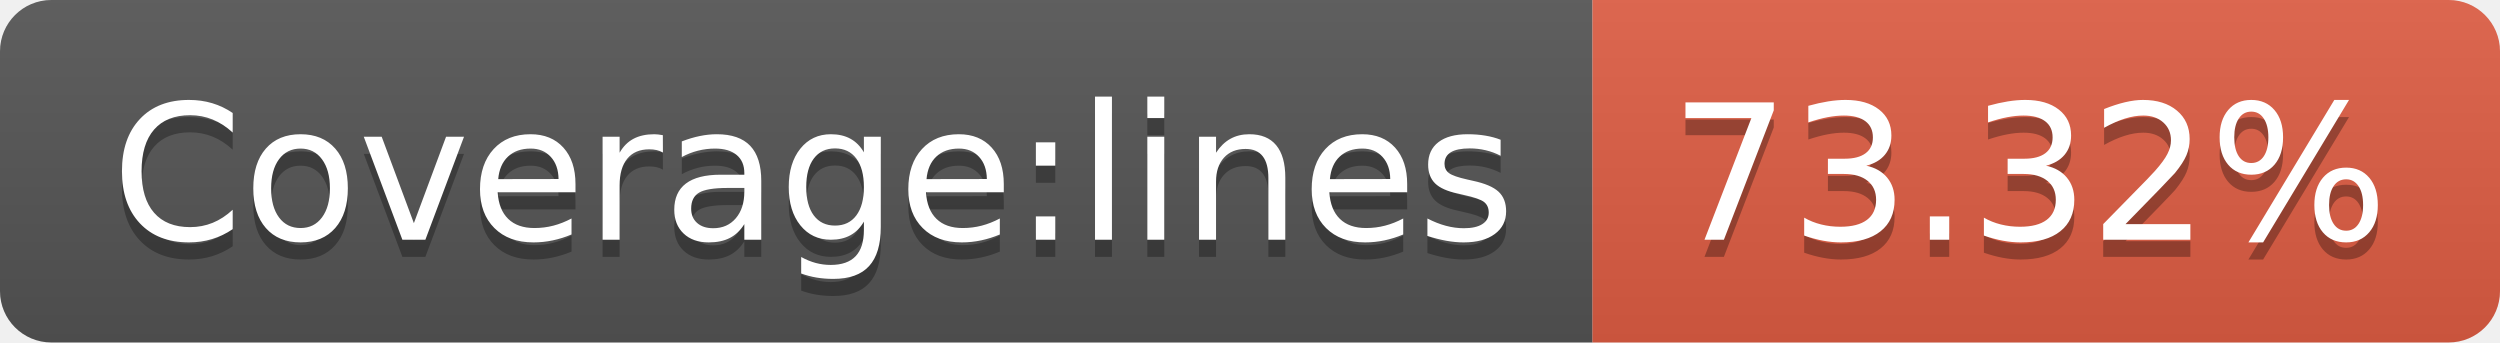
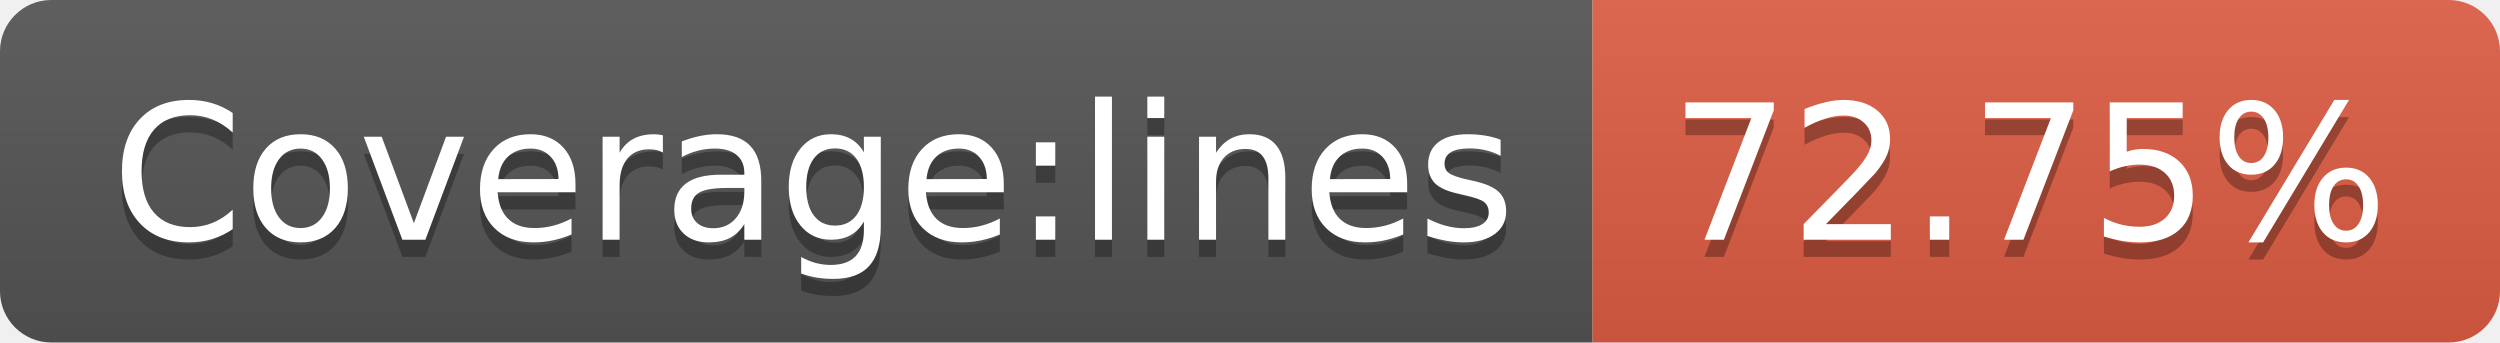
- <svg xmlns="http://www.w3.org/2000/svg" width="146" height="20" role="img" aria-label="Coverage:lines: 73.32%">
+ <svg xmlns="http://www.w3.org/2000/svg" width="146" height="20" role="img" aria-label="Coverage:lines: 72.75%">
  <linearGradient id="s" x2="0" y2="100%">
    <stop offset="0" stop-color="#bbb" stop-opacity=".1" />
    <stop offset="1" stop-opacity=".1" />
  </linearGradient>
  <clipPath id="r">
    <rect width="146" height="20" rx="3" fill="#fff" />
  </clipPath>
  <g clip-path="url(#r)">
    <rect width="93" height="20" fill="#555" />
    <rect x="93" width="53" height="20" fill="#e05d44" />
    <rect width="146" height="20" fill="url(#s)" />
  </g>
  <g fill="#fff" text-anchor="middle" font-family="Verdana,Geneva,DejaVu Sans,sans-serif" text-rendering="geometricPrecision" font-size="110">
    <text aria-hidden="true" x="475" y="150" fill="#010101" fill-opacity=".3" transform="scale(.1)" textLength="830">Coverage:lines</text>
    <text x="475" y="140" transform="scale(.1)" fill="#fff" textLength="830">Coverage:lines</text>
-     <text aria-hidden="true" x="1185" y="150" fill="#010101" fill-opacity=".3" transform="scale(.1)" textLength="430">73.32%</text>
-     <text x="1185" y="140" transform="scale(.1)" fill="#fff" textLength="430">73.32%</text>
+     <text aria-hidden="true" x="1185" y="150" fill="#010101" fill-opacity=".3" transform="scale(.1)" textLength="430">72.75%</text>
+     <text x="1185" y="140" transform="scale(.1)" fill="#fff" textLength="430">72.75%</text>
  </g>
</svg>
